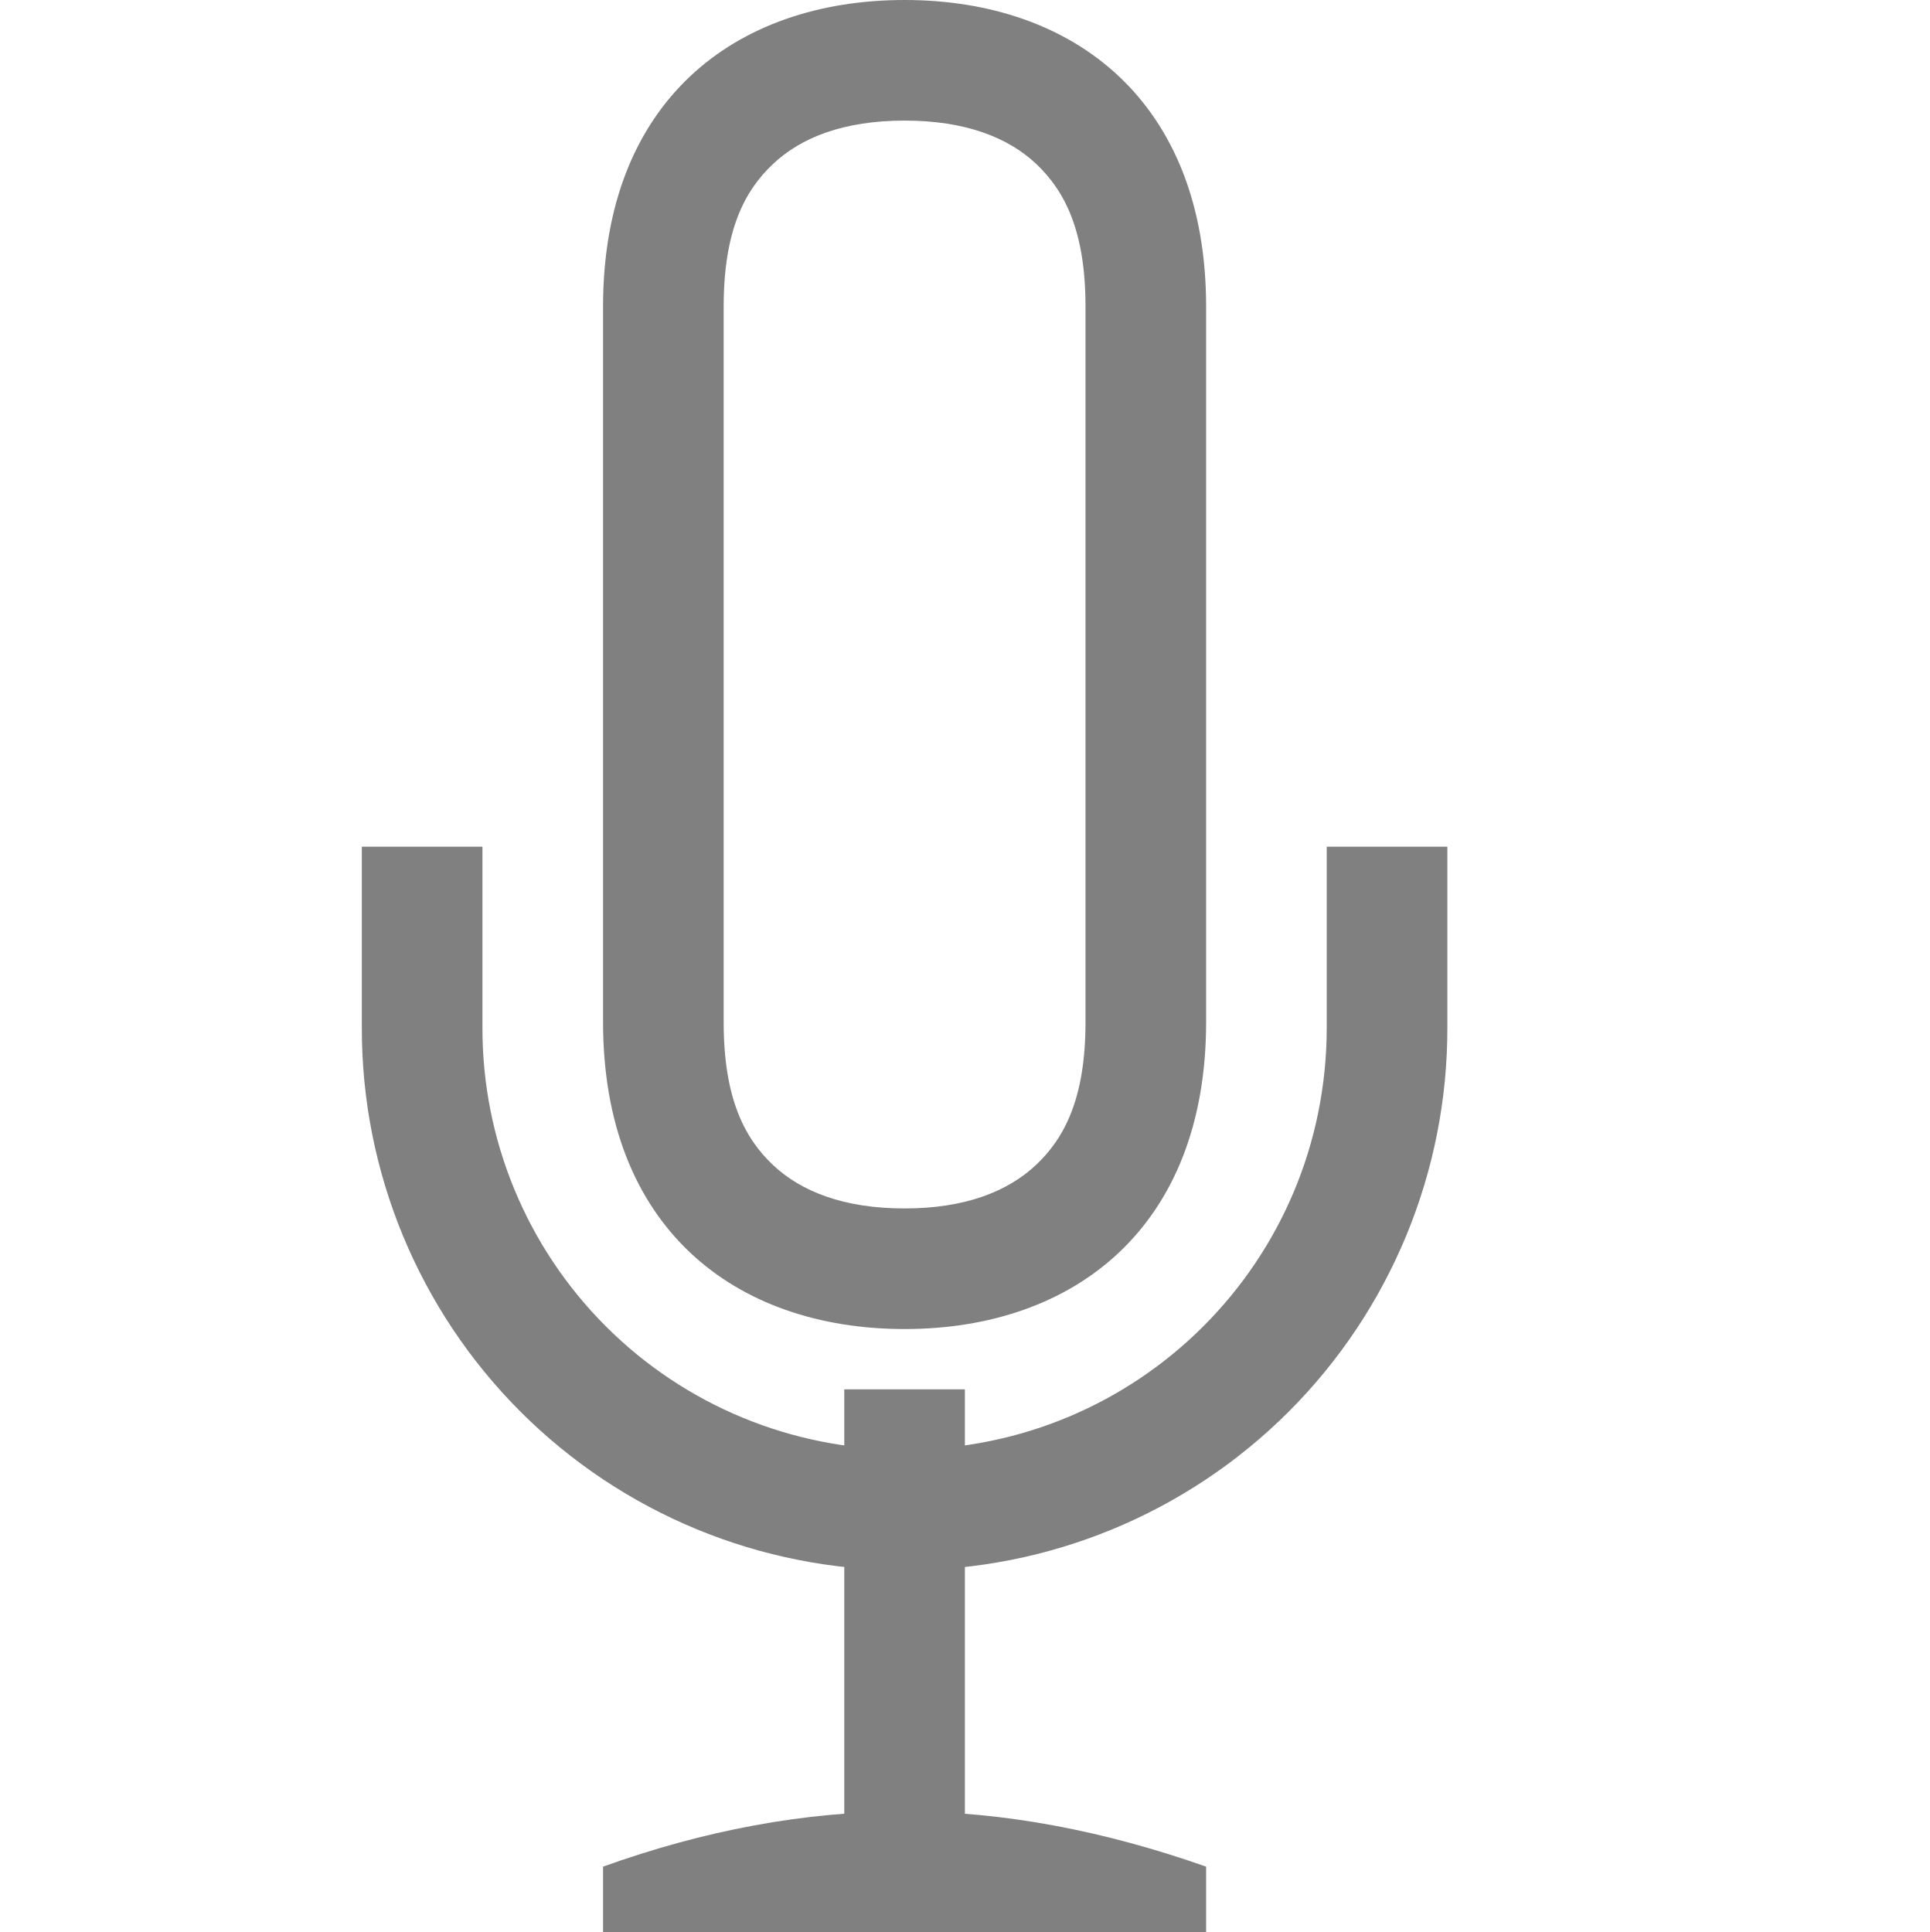
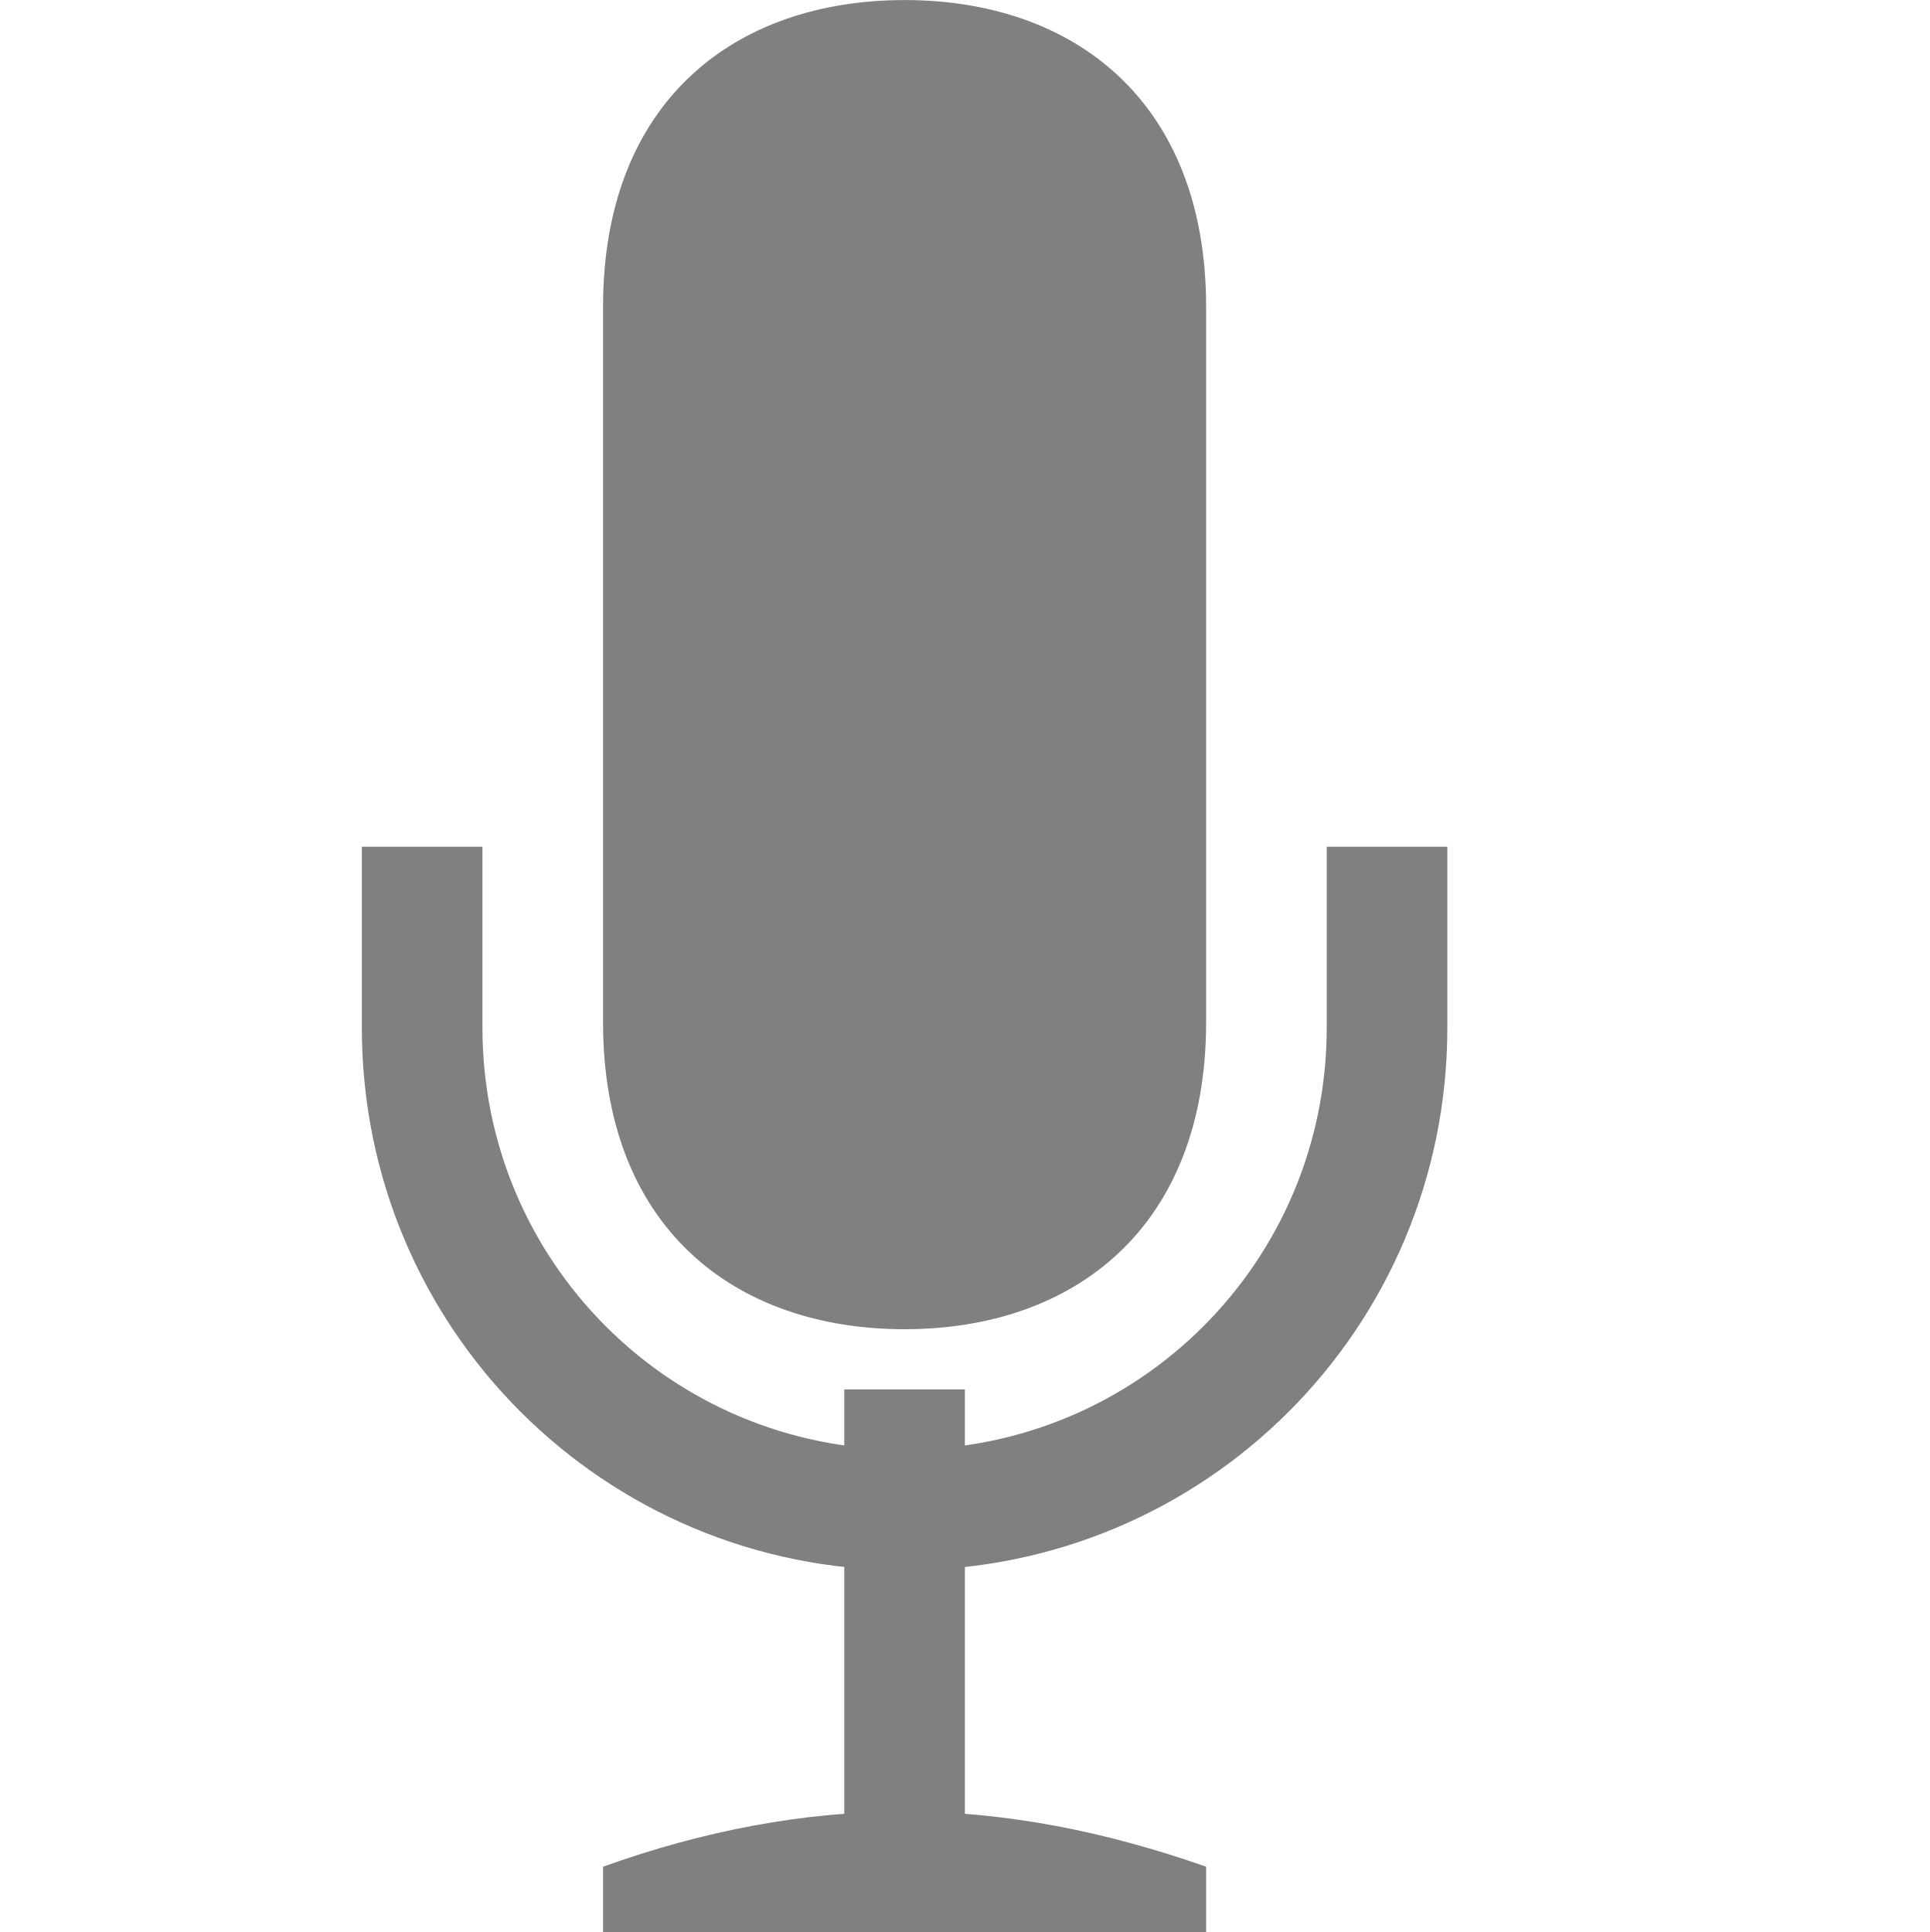
- <svg xmlns="http://www.w3.org/2000/svg" height="16.021" width="16">
-   <g transform="translate(-348 -163.979)" fill="gray">
-     <path d="M355.5 163.979c-1.412 0-2.5.844-2.5 2.542v5.934c0 1.699 1.088 2.545 2.5 2.545s2.5-.849 2.5-2.545v-5.933c0-1.696-1.088-2.543-2.5-2.543zm0 1c.506 0 .86.141 1.092.36.232.22.408.548.408 1.182v5.934c0 .634-.176.962-.408 1.182-.233.22-.586.363-1.092.363-.506 0-.86-.142-1.092-.361-.232-.22-.408-.548-.408-1.184v-5.933c0-.636.176-.963.408-1.182.232-.22.586-.361 1.092-.361z" style="marker:none" color="#000" overflow="visible" />
-     <rect height="4" style="marker:none" width="1" x="355" y="175.5" color="#000" overflow="visible" />
-     <path d="M355.5 179c-.833 0-1.668.159-2.5.458V180h5v-.542c-.833-.293-1.667-.458-2.5-.458z" style="line-height:125%;-inkscape-font-specification:Ubuntu;text-align:center" font-weight="400" font-size="15" font-family="Ubuntu" letter-spacing="0" word-spacing="0" text-anchor="middle" />
-     <path d="M351 171v1.5a4.49 4.49 0 0 0 4.5 4.5 4.49 4.49 0 0 0 4.5-4.5V171h-1v1.5c0 1.939-1.561 3.5-3.5 3.5a3.492 3.492 0 0 1-3.5-3.5V171z" />
+ <svg xmlns="http://www.w3.org/2000/svg" xmlns:ns1="http://www.openswatchbook.org/uri/2009/osb" height="16.021" id="svg7384" version="1.1" width="16">
+   <defs id="defs7386">
+     <linearGradient id="linearGradient5606" ns1:paint="solid">
+       <stop id="stop5608" offset="0" style="stop-color:#000000;stop-opacity:1;" />
+     </linearGradient>
+     <linearGradient id="linearGradient4526" ns1:paint="solid">
+       <stop id="stop4528" offset="0" style="stop-color:#ffffff;stop-opacity:1;" />
+     </linearGradient>
+     <linearGradient id="linearGradient3600-4" ns1:paint="gradient">
+       <stop id="stop3602-7" offset="0" style="stop-color:#f4f4f4;stop-opacity:1" />
+       <stop id="stop3604-6" offset="1" style="stop-color:#dbdbdb;stop-opacity:1" />
+     </linearGradient>
+   </defs>
+   <g id="layer9" label="status" style="display:inline" transform="translate(-873.0002,327.0215)" />
+   <g id="layer2" style="display:inline" transform="translate(-632,-39.97853)" />
+   <g id="layer4" style="display:inline" transform="translate(-632,-39.97853)" />
+   <g id="g1812" style="display:inline" transform="translate(-632,-39.97853)" />
+   <g id="g6217" style="display:inline" transform="translate(-632,-39.97853)">
+     <path d="m 639.5,39.979 c -1.412,0 -2.5,0.844 -2.5,2.543 v 2.33 1.061 2.543 c 0,1.699 1.088,2.545 2.5,2.545 1.412,0 2.5,-0.849 2.5,-2.545 v -2.543 -1.061 -2.33 c 0,-1.696 -1.088,-2.543 -2.5,-2.543 z" id="path7631" style="color:#000000;display:inline;overflow:visible;visibility:visible;fill:#808080;fill-opacity:1;fill-rule:nonzero;stroke:none;stroke-width:0.5;marker:none;enable-background:accumulate" />
+     <rect height="4" id="rect7633" style="color:#000000;display:inline;overflow:visible;visibility:visible;fill:#808080;stroke:none;stroke-width:0.75;marker:none;enable-background:accumulate" width="1" x="639" y="51.5" />
+     <path d="m 639.5,55 c -0.833,0 -1.668,0.159 -2.5,0.458 V 56 h 5 v -0.542 c -0.833,-0.293 -1.667,-0.458 -2.5,-0.458 z" id="path7635" style="font-style:normal;font-variant:normal;font-weight:normal;font-stretch:normal;font-size:15px;line-height:125%;font-family:Ubuntu;-inkscape-font-specification:Ubuntu;text-align:center;letter-spacing:0px;word-spacing:0px;writing-mode:lr-tb;text-anchor:middle;fill:#808080;fill-opacity:1;stroke:none;stroke-width:0.25" />
+     <path d="m 635,47 v 1.5 c 0,2.493 2.007,4.5 4.5,4.5 2.493,0 4.5,-2.007 4.5,-4.5 v -1.5 h -1 v 1.5 c 0,1.939 -1.561,3.5 -3.5,3.5 -1.939,0 -3.5,-1.561 -3.5,-3.5 v -1.5 z" id="rect7646" style="opacity:1;fill:#808080;fill-opacity:1;stroke:none;stroke-width:2;stroke-linecap:butt;stroke-linejoin:round;stroke-miterlimit:4;stroke-dasharray:none;stroke-dashoffset:0;stroke-opacity:1" />
  </g>
+   <g id="layer3" style="display:inline" transform="translate(-632,-39.97853)" />
+   <g id="g1833" style="display:inline" transform="translate(-632,-39.97853)" />
+   <g id="layer1" style="display:inline" transform="translate(-632,-39.97853)" />
</svg>
